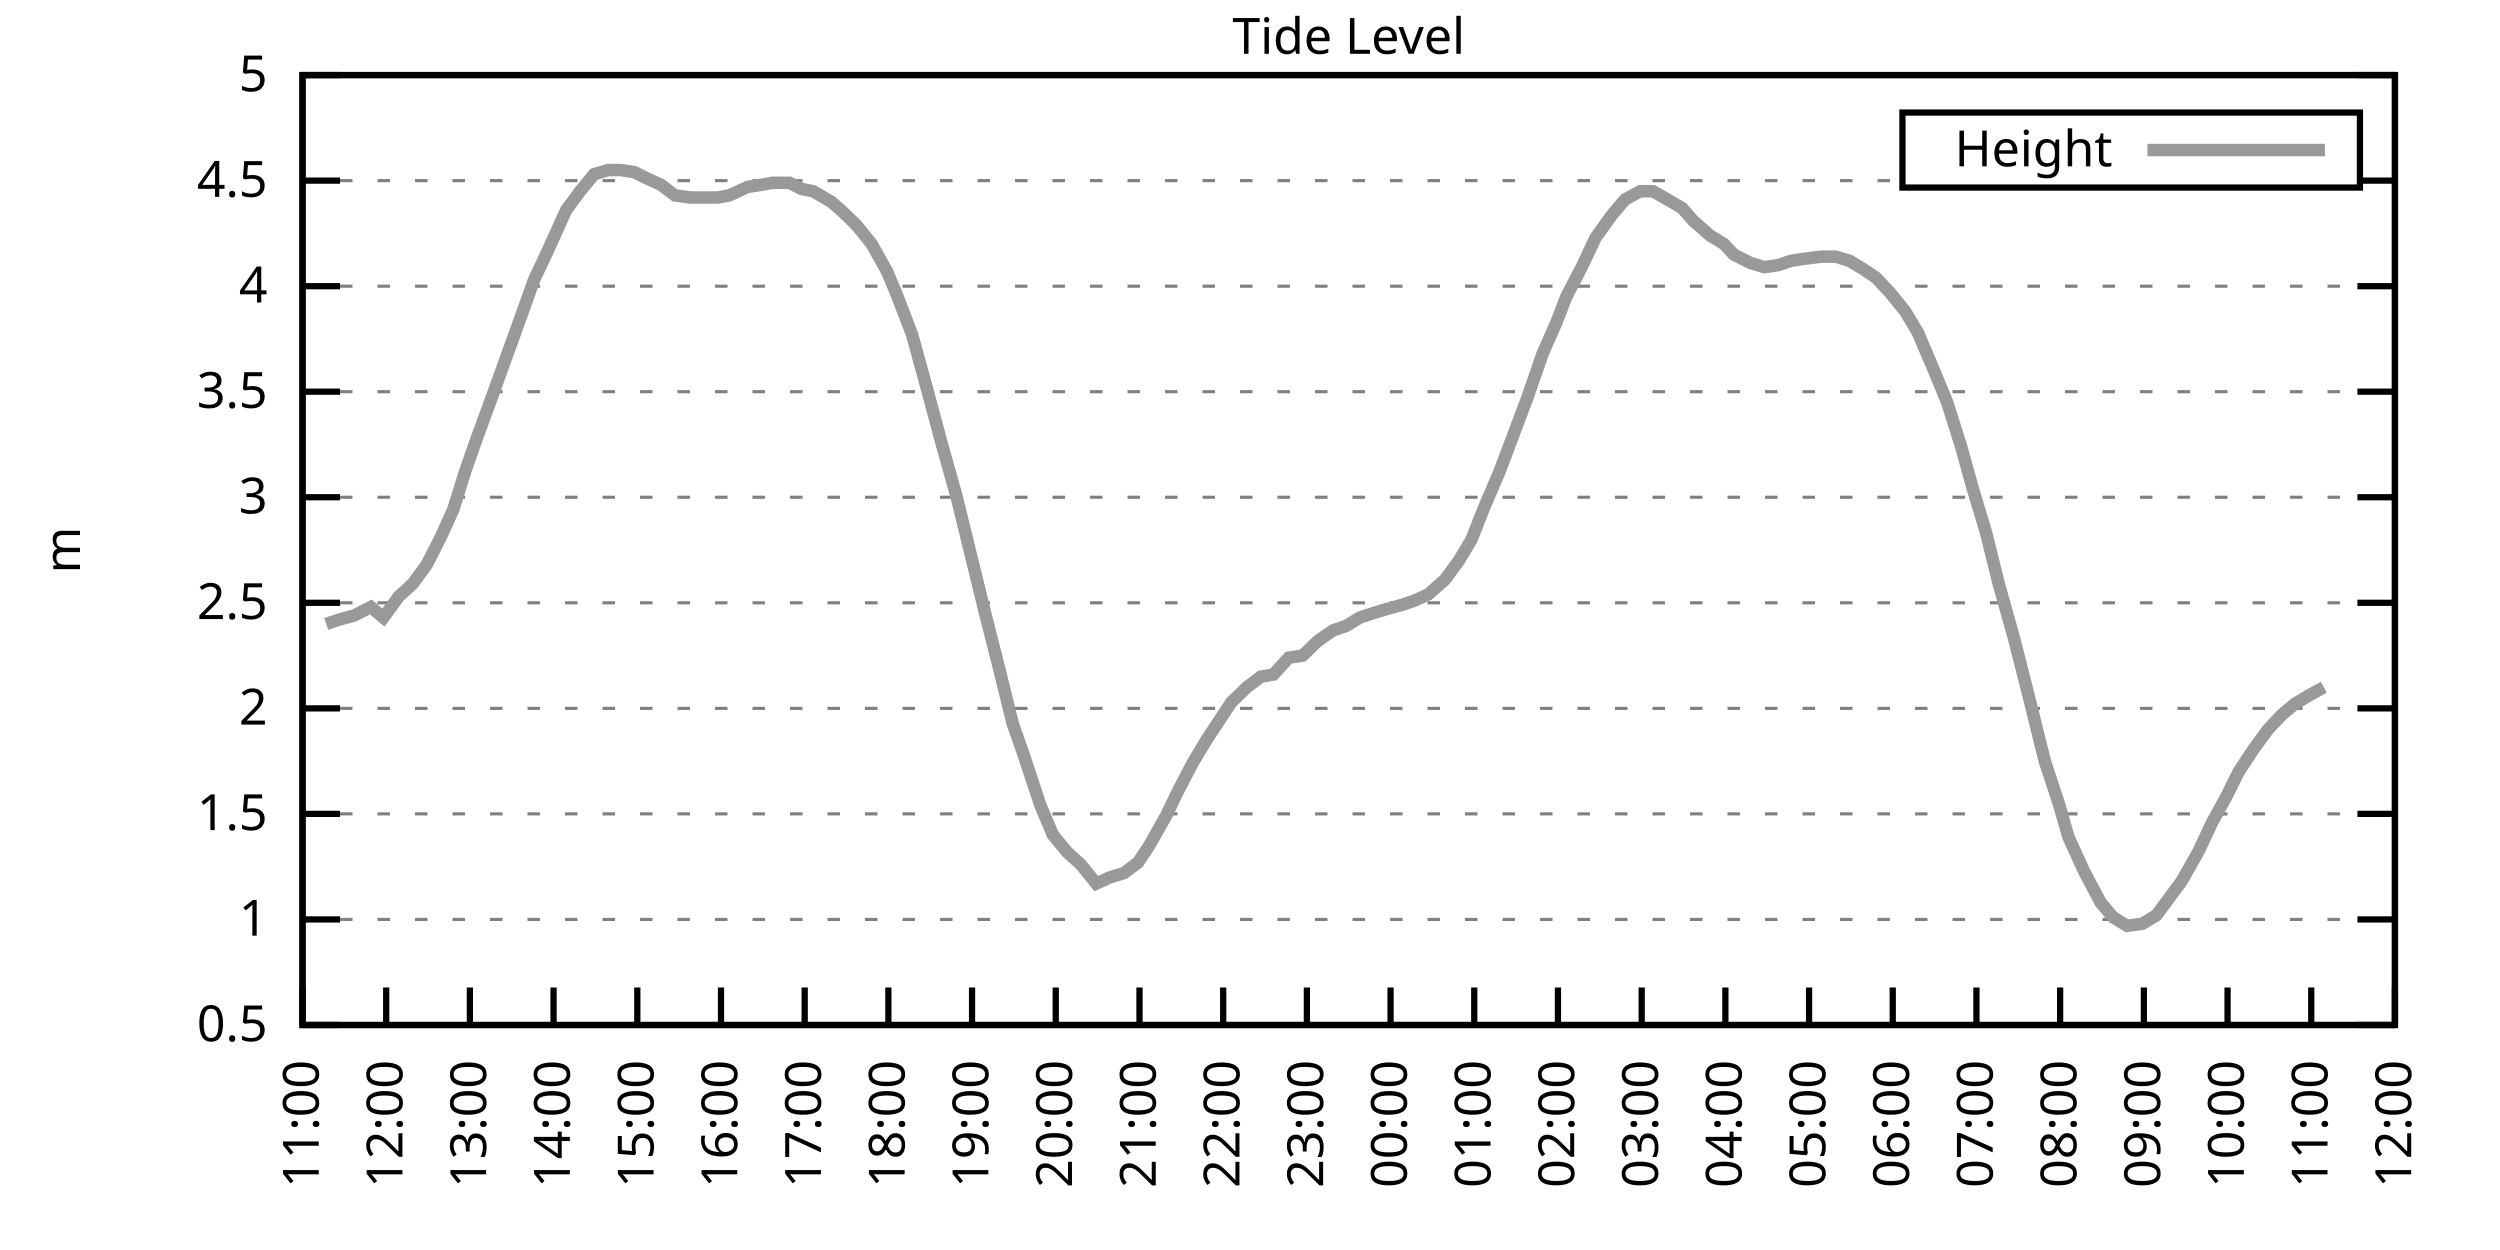
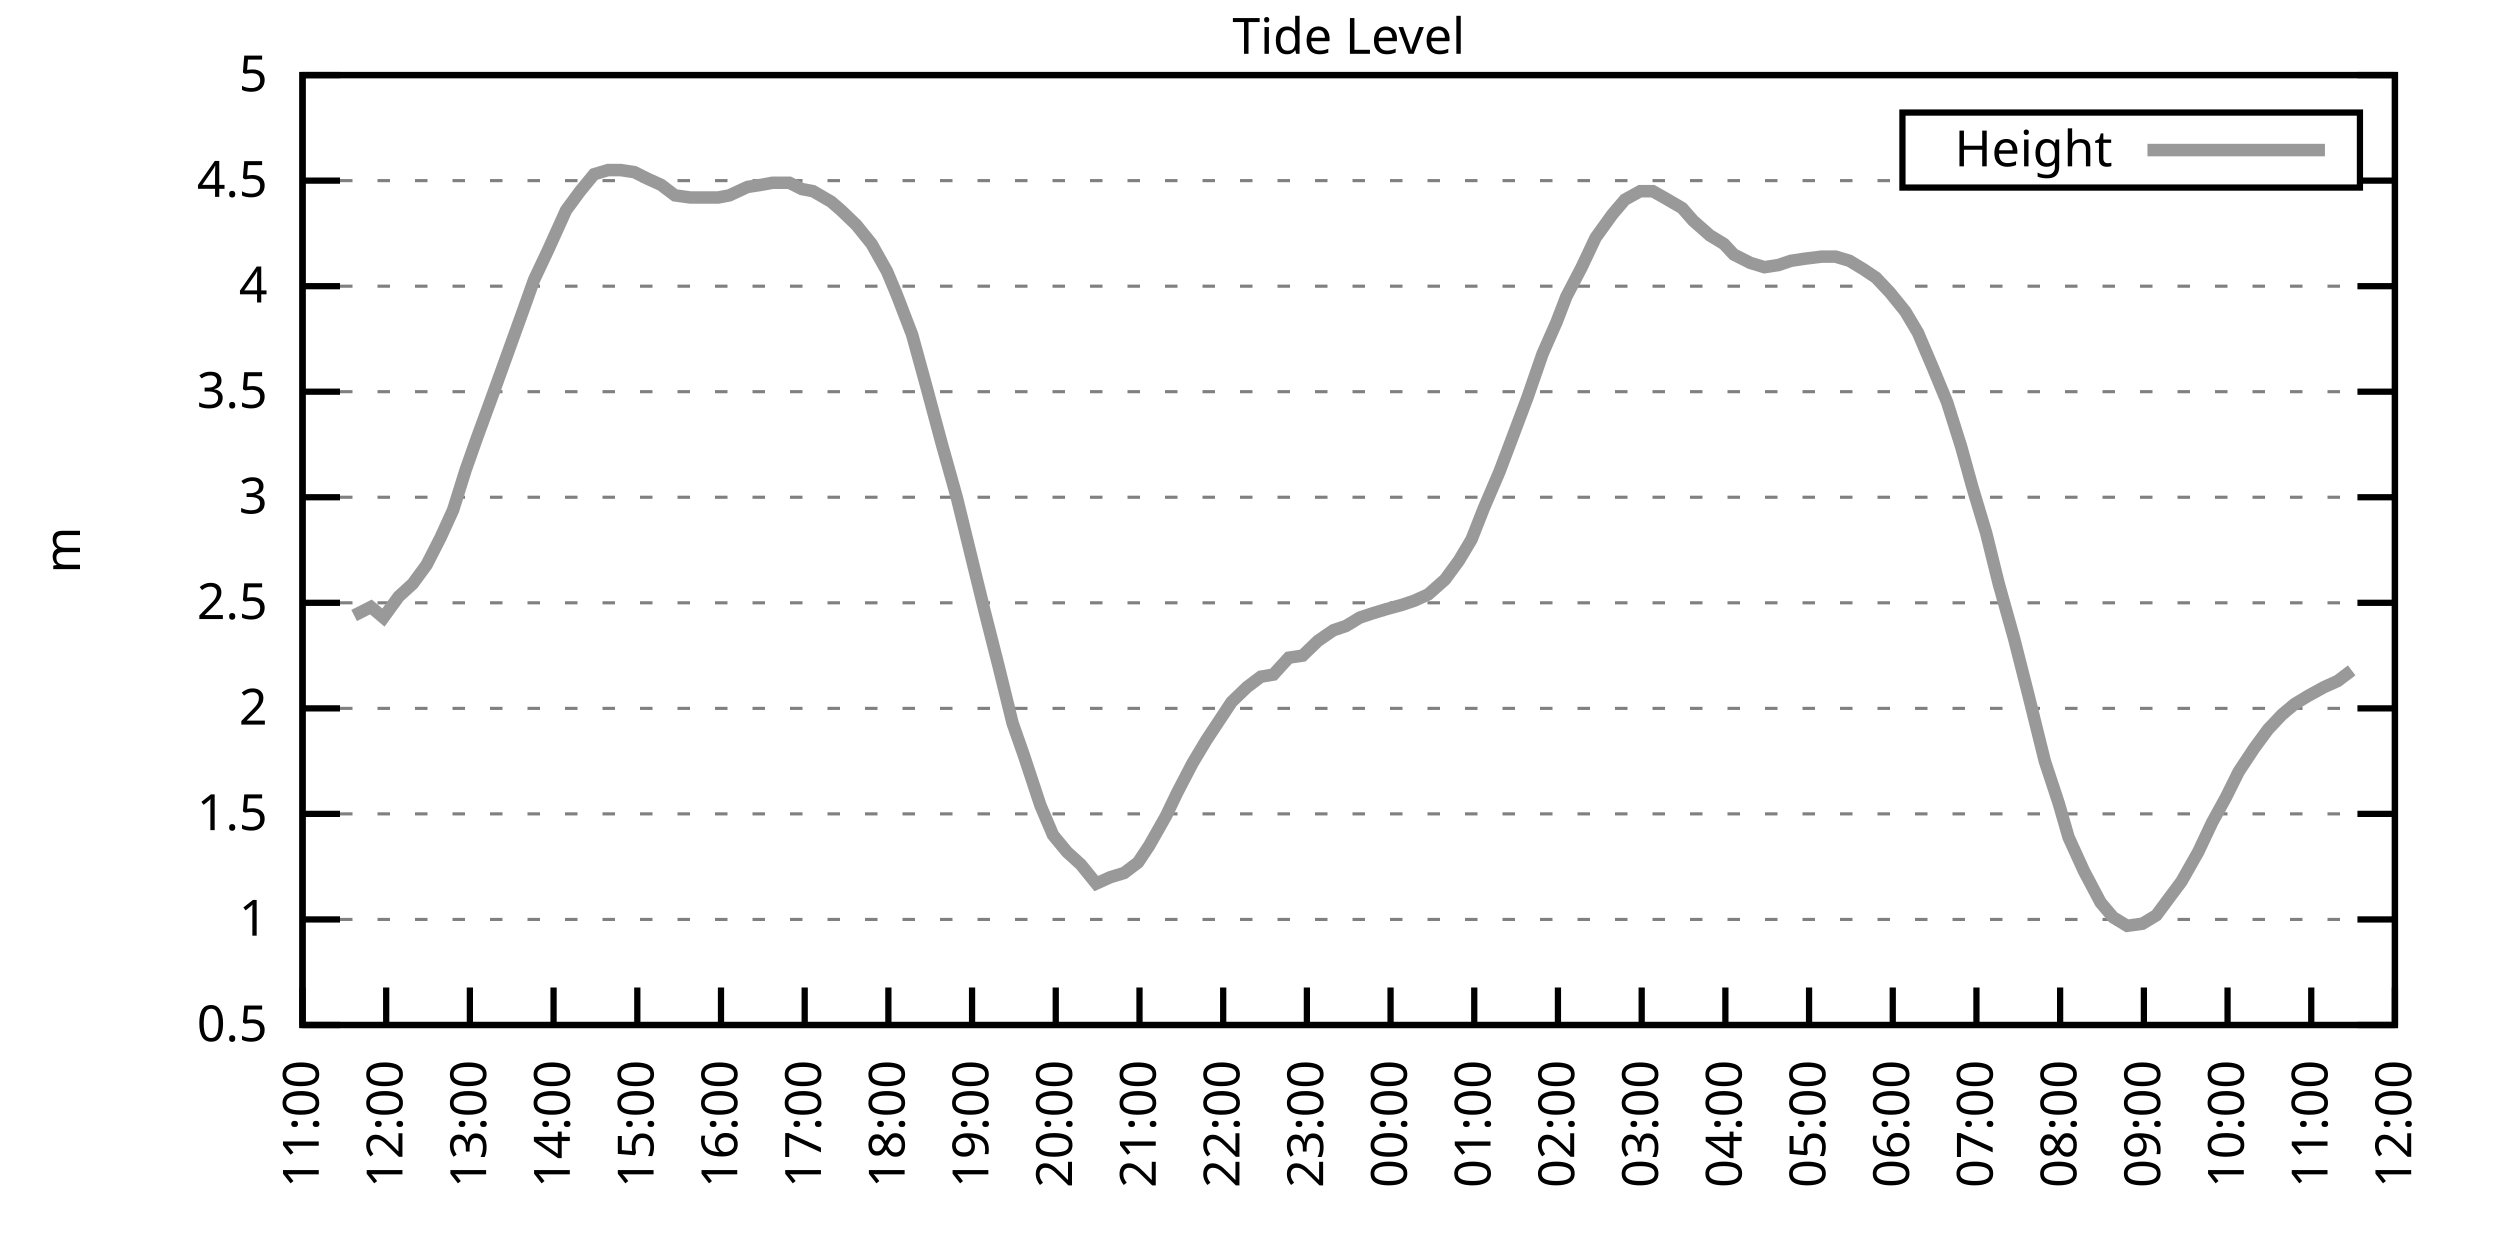
<svg xmlns="http://www.w3.org/2000/svg" xmlns:xlink="http://www.w3.org/1999/xlink" width="400" height="200" viewBox="0 0 400 200">
  <g id="gnuplot_canvas">
    <rect x="0" y="0" width="400" height="200" fill="none" />
    <defs>
      <circle id="gpDot" r="0.5" stroke-width="0.5" stroke="currentColor" />
      <path id="gpPt0" stroke-width="0.333" stroke="currentColor" d="M-1,0 h2 M0,-1 v2" />
      <path id="gpPt1" stroke-width="0.333" stroke="currentColor" d="M-1,-1 L1,1 M1,-1 L-1,1" />
      <path id="gpPt2" stroke-width="0.333" stroke="currentColor" d="M-1,0 L1,0 M0,-1 L0,1 M-1,-1 L1,1 M-1,1 L1,-1" />
      <rect id="gpPt3" stroke-width="0.333" stroke="currentColor" x="-1" y="-1" width="2" height="2" />
      <rect id="gpPt4" stroke-width="0.333" stroke="currentColor" fill="currentColor" x="-1" y="-1" width="2" height="2" />
      <circle id="gpPt5" stroke-width="0.333" stroke="currentColor" cx="0" cy="0" r="1" />
      <use xlink:href="#gpPt5" id="gpPt6" fill="currentColor" stroke="none" />
      <path id="gpPt7" stroke-width="0.333" stroke="currentColor" d="M0,-1.33 L-1.33,0.67 L1.33,0.67 z" />
      <use xlink:href="#gpPt7" id="gpPt8" fill="currentColor" stroke="none" />
      <use xlink:href="#gpPt7" id="gpPt9" stroke="currentColor" transform="rotate(180)" />
      <use xlink:href="#gpPt9" id="gpPt10" fill="currentColor" stroke="none" />
      <use xlink:href="#gpPt3" id="gpPt11" stroke="currentColor" transform="rotate(45)" />
      <use xlink:href="#gpPt11" id="gpPt12" fill="currentColor" stroke="none" />
      <path id="gpPt13" stroke-width="0.333" stroke="currentColor" d="M0,1.330 L1.265,0.411 L0.782,-1.067 L-0.782,-1.076 L-1.265,0.411 z" />
      <use xlink:href="#gpPt13" id="gpPt14" fill="currentColor" stroke="none" />
      <filter id="textbox" filterUnits="objectBoundingBox" x="0" y="0" height="1" width="1">
        <feFlood flood-color="white" flood-opacity="1" result="bgnd" />
        <feComposite in="SourceGraphic" in2="bgnd" operator="atop" />
      </filter>
      <filter id="greybox" filterUnits="objectBoundingBox" x="0" y="0" height="1" width="1">
        <feFlood flood-color="lightgrey" flood-opacity="1" result="grey" />
        <feComposite in="SourceGraphic" in2="grey" operator="atop" />
      </filter>
    </defs>
    <g fill="none" color="white" stroke="currentColor" stroke-width="1.00" stroke-linecap="butt" stroke-linejoin="miter">
</g>
    <g fill="none" color="black" stroke="currentColor" stroke-width="1.00" stroke-linecap="butt" stroke-linejoin="miter">
      <g stroke="none" shape-rendering="crispEdges">
        <polygon fill="rgb(255, 255, 255)" points="48.40,164.00 383.18,164.00 383.18,12.02 48.40,12.02 " />
      </g>
    </g>
    <g fill="none" color="black" stroke="currentColor" stroke-width="1.00" stroke-linecap="butt" stroke-linejoin="miter">
</g>
    <g fill="none" color="black" stroke="black" stroke-width="0.50" stroke-linecap="butt" stroke-linejoin="miter">
</g>
    <g fill="none" color="gray" stroke="currentColor" stroke-width="0.50" stroke-linecap="butt" stroke-linejoin="miter">
      <path stroke="gray" stroke-dasharray="2,4" class="gridline" d="M48.40,164.00 L383.19,164.00  " />
    </g>
    <g fill="none" color="gray" stroke="gray" stroke-width="1.00" stroke-linecap="butt" stroke-linejoin="miter">
</g>
    <g fill="none" color="black" stroke="currentColor" stroke-width="1.00" stroke-linecap="butt" stroke-linejoin="miter">
      <path stroke="black" d="M48.40,164.00 L54.40,164.00 M383.19,164.00 L377.19,164.00  " />
      <g transform="translate(42.80,166.60)" stroke="none" fill="black" font-family="Sans" font-size="8.00" text-anchor="end">
        <text>
          <tspan font-family="Sans"> 0.5</tspan>
        </text>
      </g>
    </g>
    <g fill="none" color="black" stroke="currentColor" stroke-width="1.00" stroke-linecap="butt" stroke-linejoin="miter">
</g>
    <g fill="none" color="black" stroke="black" stroke-width="0.50" stroke-linecap="butt" stroke-linejoin="miter">
</g>
    <g fill="none" color="gray" stroke="currentColor" stroke-width="0.50" stroke-linecap="butt" stroke-linejoin="miter">
      <path stroke="gray" stroke-dasharray="2,4" class="gridline" d="M48.40,147.11 L383.19,147.11  " />
    </g>
    <g fill="none" color="gray" stroke="gray" stroke-width="1.00" stroke-linecap="butt" stroke-linejoin="miter">
</g>
    <g fill="none" color="black" stroke="currentColor" stroke-width="1.00" stroke-linecap="butt" stroke-linejoin="miter">
      <path stroke="black" d="M48.40,147.11 L54.40,147.11 M383.19,147.11 L377.19,147.11  " />
      <g transform="translate(42.80,149.71)" stroke="none" fill="black" font-family="Sans" font-size="8.00" text-anchor="end">
        <text>
          <tspan font-family="Sans"> 1</tspan>
        </text>
      </g>
    </g>
    <g fill="none" color="black" stroke="currentColor" stroke-width="1.00" stroke-linecap="butt" stroke-linejoin="miter">
</g>
    <g fill="none" color="black" stroke="black" stroke-width="0.50" stroke-linecap="butt" stroke-linejoin="miter">
</g>
    <g fill="none" color="gray" stroke="currentColor" stroke-width="0.50" stroke-linecap="butt" stroke-linejoin="miter">
      <path stroke="gray" stroke-dasharray="2,4" class="gridline" d="M48.40,130.22 L383.19,130.22  " />
    </g>
    <g fill="none" color="gray" stroke="gray" stroke-width="1.00" stroke-linecap="butt" stroke-linejoin="miter">
</g>
    <g fill="none" color="black" stroke="currentColor" stroke-width="1.00" stroke-linecap="butt" stroke-linejoin="miter">
      <path stroke="black" d="M48.40,130.22 L54.40,130.22 M383.19,130.22 L377.19,130.22  " />
      <g transform="translate(42.80,132.82)" stroke="none" fill="black" font-family="Sans" font-size="8.00" text-anchor="end">
        <text>
          <tspan font-family="Sans"> 1.5</tspan>
        </text>
      </g>
    </g>
    <g fill="none" color="black" stroke="currentColor" stroke-width="1.00" stroke-linecap="butt" stroke-linejoin="miter">
</g>
    <g fill="none" color="black" stroke="black" stroke-width="0.50" stroke-linecap="butt" stroke-linejoin="miter">
</g>
    <g fill="none" color="gray" stroke="currentColor" stroke-width="0.50" stroke-linecap="butt" stroke-linejoin="miter">
      <path stroke="gray" stroke-dasharray="2,4" class="gridline" d="M48.40,113.34 L383.19,113.34  " />
    </g>
    <g fill="none" color="gray" stroke="gray" stroke-width="1.00" stroke-linecap="butt" stroke-linejoin="miter">
</g>
    <g fill="none" color="black" stroke="currentColor" stroke-width="1.00" stroke-linecap="butt" stroke-linejoin="miter">
      <path stroke="black" d="M48.40,113.34 L54.40,113.34 M383.19,113.34 L377.19,113.34  " />
      <g transform="translate(42.80,115.94)" stroke="none" fill="black" font-family="Sans" font-size="8.00" text-anchor="end">
        <text>
          <tspan font-family="Sans"> 2</tspan>
        </text>
      </g>
    </g>
    <g fill="none" color="black" stroke="currentColor" stroke-width="1.00" stroke-linecap="butt" stroke-linejoin="miter">
</g>
    <g fill="none" color="black" stroke="black" stroke-width="0.50" stroke-linecap="butt" stroke-linejoin="miter">
</g>
    <g fill="none" color="gray" stroke="currentColor" stroke-width="0.50" stroke-linecap="butt" stroke-linejoin="miter">
      <path stroke="gray" stroke-dasharray="2,4" class="gridline" d="M48.40,96.45 L383.19,96.45  " />
    </g>
    <g fill="none" color="gray" stroke="gray" stroke-width="1.00" stroke-linecap="butt" stroke-linejoin="miter">
</g>
    <g fill="none" color="black" stroke="currentColor" stroke-width="1.00" stroke-linecap="butt" stroke-linejoin="miter">
      <path stroke="black" d="M48.40,96.45 L54.40,96.45 M383.19,96.45 L377.19,96.45  " />
      <g transform="translate(42.80,99.05)" stroke="none" fill="black" font-family="Sans" font-size="8.00" text-anchor="end">
        <text>
          <tspan font-family="Sans"> 2.5</tspan>
        </text>
      </g>
    </g>
    <g fill="none" color="black" stroke="currentColor" stroke-width="1.00" stroke-linecap="butt" stroke-linejoin="miter">
</g>
    <g fill="none" color="black" stroke="black" stroke-width="0.50" stroke-linecap="butt" stroke-linejoin="miter">
</g>
    <g fill="none" color="gray" stroke="currentColor" stroke-width="0.50" stroke-linecap="butt" stroke-linejoin="miter">
      <path stroke="gray" stroke-dasharray="2,4" class="gridline" d="M48.40,79.56 L383.19,79.56  " />
    </g>
    <g fill="none" color="gray" stroke="gray" stroke-width="1.00" stroke-linecap="butt" stroke-linejoin="miter">
</g>
    <g fill="none" color="black" stroke="currentColor" stroke-width="1.00" stroke-linecap="butt" stroke-linejoin="miter">
      <path stroke="black" d="M48.40,79.56 L54.40,79.56 M383.19,79.56 L377.19,79.56  " />
      <g transform="translate(42.80,82.16)" stroke="none" fill="black" font-family="Sans" font-size="8.00" text-anchor="end">
        <text>
          <tspan font-family="Sans"> 3</tspan>
        </text>
      </g>
    </g>
    <g fill="none" color="black" stroke="currentColor" stroke-width="1.00" stroke-linecap="butt" stroke-linejoin="miter">
</g>
    <g fill="none" color="black" stroke="black" stroke-width="0.50" stroke-linecap="butt" stroke-linejoin="miter">
</g>
    <g fill="none" color="gray" stroke="currentColor" stroke-width="0.50" stroke-linecap="butt" stroke-linejoin="miter">
      <path stroke="gray" stroke-dasharray="2,4" class="gridline" d="M48.40,62.67 L383.19,62.67  " />
    </g>
    <g fill="none" color="gray" stroke="gray" stroke-width="1.00" stroke-linecap="butt" stroke-linejoin="miter">
</g>
    <g fill="none" color="black" stroke="currentColor" stroke-width="1.00" stroke-linecap="butt" stroke-linejoin="miter">
      <path stroke="black" d="M48.40,62.67 L54.40,62.67 M383.19,62.67 L377.19,62.67  " />
      <g transform="translate(42.80,65.27)" stroke="none" fill="black" font-family="Sans" font-size="8.00" text-anchor="end">
        <text>
          <tspan font-family="Sans"> 3.5</tspan>
        </text>
      </g>
    </g>
    <g fill="none" color="black" stroke="currentColor" stroke-width="1.00" stroke-linecap="butt" stroke-linejoin="miter">
</g>
    <g fill="none" color="black" stroke="black" stroke-width="0.50" stroke-linecap="butt" stroke-linejoin="miter">
</g>
    <g fill="none" color="gray" stroke="currentColor" stroke-width="0.50" stroke-linecap="butt" stroke-linejoin="miter">
      <path stroke="gray" stroke-dasharray="2,4" class="gridline" d="M48.40,45.79 L383.19,45.79  " />
    </g>
    <g fill="none" color="gray" stroke="gray" stroke-width="1.00" stroke-linecap="butt" stroke-linejoin="miter">
</g>
    <g fill="none" color="black" stroke="currentColor" stroke-width="1.00" stroke-linecap="butt" stroke-linejoin="miter">
      <path stroke="black" d="M48.40,45.79 L54.40,45.79 M383.19,45.79 L377.19,45.79  " />
      <g transform="translate(42.80,48.39)" stroke="none" fill="black" font-family="Sans" font-size="8.00" text-anchor="end">
        <text>
          <tspan font-family="Sans"> 4</tspan>
        </text>
      </g>
    </g>
    <g fill="none" color="black" stroke="currentColor" stroke-width="1.00" stroke-linecap="butt" stroke-linejoin="miter">
</g>
    <g fill="none" color="black" stroke="black" stroke-width="0.50" stroke-linecap="butt" stroke-linejoin="miter">
</g>
    <g fill="none" color="gray" stroke="currentColor" stroke-width="0.50" stroke-linecap="butt" stroke-linejoin="miter">
      <path stroke="gray" stroke-dasharray="2,4" class="gridline" d="M48.40,28.90 L304.39,28.90 M377.59,28.90 L383.19,28.90  " />
    </g>
    <g fill="none" color="gray" stroke="gray" stroke-width="1.00" stroke-linecap="butt" stroke-linejoin="miter">
</g>
    <g fill="none" color="black" stroke="currentColor" stroke-width="1.00" stroke-linecap="butt" stroke-linejoin="miter">
      <path stroke="black" d="M48.40,28.90 L54.40,28.90 M383.19,28.90 L377.19,28.90  " />
      <g transform="translate(42.80,31.50)" stroke="none" fill="black" font-family="Sans" font-size="8.00" text-anchor="end">
        <text>
          <tspan font-family="Sans"> 4.5</tspan>
        </text>
      </g>
    </g>
    <g fill="none" color="black" stroke="currentColor" stroke-width="1.00" stroke-linecap="butt" stroke-linejoin="miter">
</g>
    <g fill="none" color="black" stroke="black" stroke-width="0.50" stroke-linecap="butt" stroke-linejoin="miter">
</g>
    <g fill="none" color="gray" stroke="currentColor" stroke-width="0.50" stroke-linecap="butt" stroke-linejoin="miter">
      <path stroke="gray" stroke-dasharray="2,4" class="gridline" d="M48.40,12.01 L383.19,12.01  " />
    </g>
    <g fill="none" color="gray" stroke="gray" stroke-width="1.00" stroke-linecap="butt" stroke-linejoin="miter">
</g>
    <g fill="none" color="black" stroke="currentColor" stroke-width="1.00" stroke-linecap="butt" stroke-linejoin="miter">
      <path stroke="black" d="M48.40,12.01 L54.40,12.01 M383.19,12.01 L377.19,12.01  " />
      <g transform="translate(42.80,14.61)" stroke="none" fill="black" font-family="Sans" font-size="8.00" text-anchor="end">
        <text>
          <tspan font-family="Sans"> 5</tspan>
        </text>
      </g>
    </g>
    <g fill="none" color="black" stroke="currentColor" stroke-width="1.00" stroke-linecap="butt" stroke-linejoin="miter">
      <path stroke="black" d="M48.40,164.00 L48.40,158.00  " />
      <g transform="translate(51.00,169.60) rotate(270.00)" stroke="none" fill="black" font-family="Sans" font-size="8.00" text-anchor="end">
        <text>
          <tspan font-family="Sans">11:00</tspan>
        </text>
      </g>
    </g>
    <g fill="none" color="black" stroke="currentColor" stroke-width="1.00" stroke-linecap="butt" stroke-linejoin="miter">
      <path stroke="black" d="M61.79,164.00 L61.79,158.00  " />
      <g transform="translate(64.39,169.60) rotate(270.00)" stroke="none" fill="black" font-family="Sans" font-size="8.00" text-anchor="end">
        <text>
          <tspan font-family="Sans">12:00</tspan>
        </text>
      </g>
    </g>
    <g fill="none" color="black" stroke="currentColor" stroke-width="1.00" stroke-linecap="butt" stroke-linejoin="miter">
      <path stroke="black" d="M75.18,164.00 L75.18,158.00  " />
      <g transform="translate(77.78,169.60) rotate(270.00)" stroke="none" fill="black" font-family="Sans" font-size="8.00" text-anchor="end">
        <text>
          <tspan font-family="Sans">13:00</tspan>
        </text>
      </g>
    </g>
    <g fill="none" color="black" stroke="currentColor" stroke-width="1.00" stroke-linecap="butt" stroke-linejoin="miter">
      <path stroke="black" d="M88.57,164.00 L88.57,158.00  " />
      <g transform="translate(91.17,169.60) rotate(270.00)" stroke="none" fill="black" font-family="Sans" font-size="8.00" text-anchor="end">
        <text>
          <tspan font-family="Sans">14:00</tspan>
        </text>
      </g>
    </g>
    <g fill="none" color="black" stroke="currentColor" stroke-width="1.00" stroke-linecap="butt" stroke-linejoin="miter">
      <path stroke="black" d="M101.97,164.00 L101.97,158.00  " />
      <g transform="translate(104.57,169.60) rotate(270.00)" stroke="none" fill="black" font-family="Sans" font-size="8.00" text-anchor="end">
        <text>
          <tspan font-family="Sans">15:00</tspan>
        </text>
      </g>
    </g>
    <g fill="none" color="black" stroke="currentColor" stroke-width="1.00" stroke-linecap="butt" stroke-linejoin="miter">
      <path stroke="black" d="M115.36,164.00 L115.36,158.00  " />
      <g transform="translate(117.96,169.60) rotate(270.00)" stroke="none" fill="black" font-family="Sans" font-size="8.00" text-anchor="end">
        <text>
          <tspan font-family="Sans">16:00</tspan>
        </text>
      </g>
    </g>
    <g fill="none" color="black" stroke="currentColor" stroke-width="1.00" stroke-linecap="butt" stroke-linejoin="miter">
      <path stroke="black" d="M128.75,164.00 L128.75,158.00  " />
      <g transform="translate(131.35,169.60) rotate(270.00)" stroke="none" fill="black" font-family="Sans" font-size="8.00" text-anchor="end">
        <text>
          <tspan font-family="Sans">17:00</tspan>
        </text>
      </g>
    </g>
    <g fill="none" color="black" stroke="currentColor" stroke-width="1.00" stroke-linecap="butt" stroke-linejoin="miter">
      <path stroke="black" d="M142.14,164.00 L142.14,158.00  " />
      <g transform="translate(144.74,169.60) rotate(270.00)" stroke="none" fill="black" font-family="Sans" font-size="8.00" text-anchor="end">
        <text>
          <tspan font-family="Sans">18:00</tspan>
        </text>
      </g>
    </g>
    <g fill="none" color="black" stroke="currentColor" stroke-width="1.00" stroke-linecap="butt" stroke-linejoin="miter">
      <path stroke="black" d="M155.53,164.00 L155.53,158.00  " />
      <g transform="translate(158.13,169.60) rotate(270.00)" stroke="none" fill="black" font-family="Sans" font-size="8.00" text-anchor="end">
        <text>
          <tspan font-family="Sans">19:00</tspan>
        </text>
      </g>
    </g>
    <g fill="none" color="black" stroke="currentColor" stroke-width="1.00" stroke-linecap="butt" stroke-linejoin="miter">
      <path stroke="black" d="M168.92,164.00 L168.92,158.00  " />
      <g transform="translate(171.52,169.60) rotate(270.00)" stroke="none" fill="black" font-family="Sans" font-size="8.00" text-anchor="end">
        <text>
          <tspan font-family="Sans">20:00</tspan>
        </text>
      </g>
    </g>
    <g fill="none" color="black" stroke="currentColor" stroke-width="1.00" stroke-linecap="butt" stroke-linejoin="miter">
      <path stroke="black" d="M182.32,164.00 L182.32,158.00  " />
      <g transform="translate(184.92,169.60) rotate(270.00)" stroke="none" fill="black" font-family="Sans" font-size="8.00" text-anchor="end">
        <text>
          <tspan font-family="Sans">21:00</tspan>
        </text>
      </g>
    </g>
    <g fill="none" color="black" stroke="currentColor" stroke-width="1.00" stroke-linecap="butt" stroke-linejoin="miter">
      <path stroke="black" d="M195.71,164.00 L195.71,158.00  " />
      <g transform="translate(198.31,169.60) rotate(270.00)" stroke="none" fill="black" font-family="Sans" font-size="8.00" text-anchor="end">
        <text>
          <tspan font-family="Sans">22:00</tspan>
        </text>
      </g>
    </g>
    <g fill="none" color="black" stroke="currentColor" stroke-width="1.00" stroke-linecap="butt" stroke-linejoin="miter">
      <path stroke="black" d="M209.10,164.00 L209.10,158.00  " />
      <g transform="translate(211.70,169.60) rotate(270.00)" stroke="none" fill="black" font-family="Sans" font-size="8.00" text-anchor="end">
        <text>
          <tspan font-family="Sans">23:00</tspan>
        </text>
      </g>
    </g>
    <g fill="none" color="black" stroke="currentColor" stroke-width="1.00" stroke-linecap="butt" stroke-linejoin="miter">
      <path stroke="black" d="M222.49,164.00 L222.49,158.00  " />
      <g transform="translate(225.09,169.60) rotate(270.00)" stroke="none" fill="black" font-family="Sans" font-size="8.00" text-anchor="end">
        <text>
          <tspan font-family="Sans">00:00</tspan>
        </text>
      </g>
    </g>
    <g fill="none" color="black" stroke="currentColor" stroke-width="1.00" stroke-linecap="butt" stroke-linejoin="miter">
      <path stroke="black" d="M235.88,164.00 L235.88,158.00  " />
      <g transform="translate(238.48,169.60) rotate(270.00)" stroke="none" fill="black" font-family="Sans" font-size="8.00" text-anchor="end">
        <text>
          <tspan font-family="Sans">01:00</tspan>
        </text>
      </g>
    </g>
    <g fill="none" color="black" stroke="currentColor" stroke-width="1.00" stroke-linecap="butt" stroke-linejoin="miter">
      <path stroke="black" d="M249.27,164.00 L249.27,158.00  " />
      <g transform="translate(251.87,169.60) rotate(270.00)" stroke="none" fill="black" font-family="Sans" font-size="8.00" text-anchor="end">
        <text>
          <tspan font-family="Sans">02:00</tspan>
        </text>
      </g>
    </g>
    <g fill="none" color="black" stroke="currentColor" stroke-width="1.00" stroke-linecap="butt" stroke-linejoin="miter">
      <path stroke="black" d="M262.67,164.00 L262.67,158.00  " />
      <g transform="translate(265.27,169.60) rotate(270.00)" stroke="none" fill="black" font-family="Sans" font-size="8.00" text-anchor="end">
        <text>
          <tspan font-family="Sans">03:00</tspan>
        </text>
      </g>
    </g>
    <g fill="none" color="black" stroke="currentColor" stroke-width="1.00" stroke-linecap="butt" stroke-linejoin="miter">
      <path stroke="black" d="M276.06,164.00 L276.06,158.00  " />
      <g transform="translate(278.66,169.60) rotate(270.00)" stroke="none" fill="black" font-family="Sans" font-size="8.00" text-anchor="end">
        <text>
          <tspan font-family="Sans">04:00</tspan>
        </text>
      </g>
    </g>
    <g fill="none" color="black" stroke="currentColor" stroke-width="1.00" stroke-linecap="butt" stroke-linejoin="miter">
      <path stroke="black" d="M289.45,164.00 L289.45,158.00  " />
      <g transform="translate(292.05,169.60) rotate(270.00)" stroke="none" fill="black" font-family="Sans" font-size="8.00" text-anchor="end">
        <text>
          <tspan font-family="Sans">05:00</tspan>
        </text>
      </g>
    </g>
    <g fill="none" color="black" stroke="currentColor" stroke-width="1.00" stroke-linecap="butt" stroke-linejoin="miter">
      <path stroke="black" d="M302.84,164.00 L302.84,158.00  " />
      <g transform="translate(305.44,169.60) rotate(270.00)" stroke="none" fill="black" font-family="Sans" font-size="8.00" text-anchor="end">
        <text>
          <tspan font-family="Sans">06:00</tspan>
        </text>
      </g>
    </g>
    <g fill="none" color="black" stroke="currentColor" stroke-width="1.00" stroke-linecap="butt" stroke-linejoin="miter">
      <path stroke="black" d="M316.23,164.00 L316.23,158.00  " />
      <g transform="translate(318.83,169.60) rotate(270.00)" stroke="none" fill="black" font-family="Sans" font-size="8.00" text-anchor="end">
        <text>
          <tspan font-family="Sans">07:00</tspan>
        </text>
      </g>
    </g>
    <g fill="none" color="black" stroke="currentColor" stroke-width="1.00" stroke-linecap="butt" stroke-linejoin="miter">
      <path stroke="black" d="M329.62,164.00 L329.62,158.00  " />
      <g transform="translate(332.22,169.60) rotate(270.00)" stroke="none" fill="black" font-family="Sans" font-size="8.00" text-anchor="end">
        <text>
          <tspan font-family="Sans">08:00</tspan>
        </text>
      </g>
    </g>
    <g fill="none" color="black" stroke="currentColor" stroke-width="1.00" stroke-linecap="butt" stroke-linejoin="miter">
      <path stroke="black" d="M343.02,164.00 L343.02,158.00  " />
      <g transform="translate(345.62,169.60) rotate(270.00)" stroke="none" fill="black" font-family="Sans" font-size="8.00" text-anchor="end">
        <text>
          <tspan font-family="Sans">09:00</tspan>
        </text>
      </g>
    </g>
    <g fill="none" color="black" stroke="currentColor" stroke-width="1.00" stroke-linecap="butt" stroke-linejoin="miter">
      <path stroke="black" d="M356.41,164.00 L356.41,158.00  " />
      <g transform="translate(359.01,169.60) rotate(270.00)" stroke="none" fill="black" font-family="Sans" font-size="8.00" text-anchor="end">
        <text>
          <tspan font-family="Sans">10:00</tspan>
        </text>
      </g>
    </g>
    <g fill="none" color="black" stroke="currentColor" stroke-width="1.00" stroke-linecap="butt" stroke-linejoin="miter">
      <path stroke="black" d="M369.80,164.00 L369.80,158.00  " />
      <g transform="translate(372.40,169.60) rotate(270.00)" stroke="none" fill="black" font-family="Sans" font-size="8.00" text-anchor="end">
        <text>
          <tspan font-family="Sans">11:00</tspan>
        </text>
      </g>
    </g>
    <g fill="none" color="black" stroke="currentColor" stroke-width="1.00" stroke-linecap="butt" stroke-linejoin="miter">
      <path stroke="black" d="M383.19,164.00 L383.19,158.00  " />
      <g transform="translate(385.79,169.60) rotate(270.00)" stroke="none" fill="black" font-family="Sans" font-size="8.00" text-anchor="end">
        <text>
          <tspan font-family="Sans">12:00</tspan>
        </text>
      </g>
    </g>
    <g fill="none" color="black" stroke="currentColor" stroke-width="1.00" stroke-linecap="butt" stroke-linejoin="miter">
</g>
    <g fill="none" color="black" stroke="currentColor" stroke-width="1.00" stroke-linecap="butt" stroke-linejoin="miter">
      <path stroke="black" d="M48.40,12.01 L48.40,164.00 L383.19,164.00 L383.19,12.01 L48.40,12.01 Z  " />
    </g>
    <g fill="none" color="black" stroke="currentColor" stroke-width="1.00" stroke-linecap="butt" stroke-linejoin="miter">
</g>
    <g fill="none" color="black" stroke="currentColor" stroke-width="1.00" stroke-linecap="butt" stroke-linejoin="miter">
      <path stroke="black" d="M304.39,30.01 L304.39,18.01 L377.59,18.01 L377.59,30.01 L304.39,30.01 Z  " />
    </g>
    <g id="Tide_level_plot_1">
      <g fill="none" color="white" stroke="black" stroke-width="2.00" stroke-linecap="butt" stroke-linejoin="miter">
</g>
      <g fill="none" color="black" stroke="currentColor" stroke-width="2.00" stroke-linecap="butt" stroke-linejoin="miter">
        <g transform="translate(337.99,26.61)" stroke="none" fill="black" font-family="Sans" font-size="8.00" text-anchor="end">
          <text>
            <tspan font-family="Sans">Height</tspan>
          </text>
        </g>
      </g>
      <g fill="none" color="black" stroke="currentColor" stroke-width="2.00" stroke-linecap="butt" stroke-linejoin="miter">
-         <path stroke="rgb(153, 153, 153)" d="M343.59,24.01 L371.99,24.01 M52.19,99.83 L54.20,99.15 L56.66,98.48 L59.34,97.12 L61.35,98.81 L63.80,95.44   L66.03,93.41 L68.26,90.37 L70.50,85.98 L72.50,81.59 L74.51,75.17 L76.30,70.10 L78.53,64.02 L81.21,56.59   L83.89,49.16 L85.45,44.77 L87.68,40.04 L90.58,33.63 L92.82,30.59 L95.05,27.88 L97.28,27.21 L99.29,27.21   L101.52,27.55 L103.53,28.56 L105.76,29.57 L107.99,31.26 L110.45,31.60 L112.68,31.60 L114.91,31.60 L116.70,31.26   L119.60,29.91 L121.83,29.57 L123.62,29.24 L126.29,29.24 L128.30,30.25 L130.09,30.59 L132.99,32.28 L134.55,33.63   L137.01,35.99 L139.46,39.03 L141.92,43.42 L143.48,47.14 L145.94,53.55 L148.17,61.66 L150.62,70.78 L153.08,79.56   L155.31,88.68 L157.54,97.80 L159.77,106.58 L162.01,115.70 L163.79,120.77 L166.47,128.87 L168.48,133.60 L170.71,136.30   L172.94,138.33 L175.40,141.37 L177.63,140.36 L179.86,139.68 L182.09,137.99 L183.88,135.29 L186.56,130.56 L188.34,126.85   L190.80,122.12 L193.03,118.40 L195.26,115.03 L197.05,112.32 L199.50,109.96 L201.73,108.27 L203.74,107.93 L206.20,105.23   L208.43,104.89 L210.88,102.53 L213.34,100.84 L215.35,100.16 L217.58,98.81 L219.59,98.14 L221.82,97.46 L224.28,96.79   L226.29,96.11 L228.52,95.10 L231.20,92.73 L233.43,89.69 L235.44,86.32 L237.44,81.25 L239.90,75.51 L241.69,70.78   L244.36,63.69 L246.82,56.59 L249.05,51.53 L250.61,47.47 L253.07,42.75 L255.30,38.02 L257.98,34.30 L259.99,31.94   L262.44,30.59 L264.45,30.59 L266.24,31.60 L269.14,33.29 L270.92,35.32 L273.60,37.68 L275.83,39.03 L277.40,40.72   L280.07,42.07 L282.31,42.75 L284.54,42.41 L286.55,41.73 L288.78,41.39 L291.46,41.06 L293.69,41.06 L295.92,41.73   L298.15,43.08 L300.16,44.43 L302.39,46.80 L304.85,49.84 L306.86,53.22 L309.31,58.96 L311.54,64.36 L313.78,71.45   L315.56,77.87 L317.79,85.30 L319.80,93.41 L322.26,102.19 L324.49,110.97 L327.17,121.78 L329.40,128.54 L330.96,133.94   L333.42,139.34 L336.10,144.41 L338.10,146.77 L340.34,148.13 L342.79,147.79 L345.02,146.44 L347.03,143.73 L349.04,141.03   L351.72,136.30 L353.95,131.58 L356.18,127.52 L358.19,123.47 L360.65,119.75 L362.88,116.71 L365.11,114.35 L367.12,112.66   L369.35,111.31 L371.81,109.96  " />
+         <path stroke="rgb(153, 153, 153)" d="M343.59,24.01 L371.99,24.01 M56.66,98.48 L59.34,97.12 L61.35,98.81 L63.80,95.44 L66.03,93.41 L68.26,90.37   L70.50,85.98 L72.50,81.59 L74.51,75.17 L76.30,70.10 L78.53,64.02 L81.21,56.59 L83.89,49.16 L85.45,44.77   L87.68,40.04 L90.58,33.63 L92.82,30.59 L95.05,27.88 L97.28,27.21 L99.29,27.21 L101.52,27.55 L103.53,28.56   L105.76,29.57 L107.99,31.26 L110.45,31.60 L112.68,31.60 L114.91,31.60 L116.70,31.26 L119.60,29.91 L121.83,29.57   L123.62,29.24 L126.29,29.24 L128.30,30.25 L130.09,30.59 L132.99,32.28 L134.55,33.63 L137.01,35.99 L139.46,39.03   L141.92,43.42 L143.48,47.14 L145.94,53.55 L148.17,61.66 L150.62,70.78 L153.08,79.56 L155.31,88.68 L157.54,97.80   L159.77,106.58 L162.01,115.70 L163.79,120.77 L166.47,128.87 L168.48,133.60 L170.71,136.30 L172.94,138.33 L175.40,141.37   L177.63,140.36 L179.86,139.68 L182.09,137.99 L183.88,135.29 L186.56,130.56 L188.34,126.85 L190.80,122.12 L193.03,118.40   L195.26,115.03 L197.05,112.32 L199.50,109.96 L201.73,108.27 L203.74,107.93 L206.20,105.23 L208.43,104.89 L210.88,102.53   L213.34,100.84 L215.35,100.16 L217.58,98.81 L219.59,98.14 L221.82,97.46 L224.28,96.79 L226.29,96.11 L228.52,95.10   L231.20,92.73 L233.43,89.69 L235.44,86.32 L237.44,81.25 L239.90,75.51 L241.69,70.78 L244.36,63.69 L246.82,56.59   L249.05,51.53 L250.61,47.47 L253.07,42.75 L255.30,38.02 L257.98,34.30 L259.99,31.94 L262.44,30.59 L264.45,30.59   L266.24,31.60 L269.14,33.29 L270.92,35.32 L273.60,37.68 L275.83,39.03 L277.40,40.72 L280.07,42.07 L282.31,42.75   L284.54,42.41 L286.55,41.73 L288.78,41.39 L291.46,41.06 L293.69,41.06 L295.92,41.73 L298.15,43.08 L300.16,44.43   L302.39,46.80 L304.85,49.84 L306.86,53.22 L309.31,58.96 L311.54,64.36 L313.78,71.45 L315.56,77.87 L317.79,85.30   L319.80,93.41 L322.26,102.19 L324.49,110.97 L327.17,121.78 L329.40,128.54 L330.96,133.94 L333.42,139.34 L336.10,144.41   L338.10,146.77 L340.34,148.13 L342.79,147.79 L345.02,146.44 L347.03,143.73 L349.04,141.03 L351.72,136.30 L353.95,131.58   L356.18,127.52 L358.19,123.47 L360.65,119.75 L362.88,116.71 L365.11,114.35 L367.12,112.66 L369.35,111.31 L371.81,109.96   L374.04,108.95 L376.27,107.26  " />
      </g>
    </g>
    <g fill="none" color="black" stroke="currentColor" stroke-width="2.00" stroke-linecap="butt" stroke-linejoin="miter">
</g>
    <g fill="none" color="black" stroke="black" stroke-width="1.00" stroke-linecap="butt" stroke-linejoin="miter">
</g>
    <g fill="none" color="black" stroke="currentColor" stroke-width="1.00" stroke-linecap="butt" stroke-linejoin="miter">
      <path stroke="black" d="M48.40,12.01 L48.40,164.00 L383.19,164.00 L383.19,12.01 L48.40,12.01 Z  " />
      <g transform="translate(12.80,88.01) rotate(270.00)" stroke="none" fill="black" font-family="Sans" font-size="8.00" text-anchor="middle">
        <text>
          <tspan font-family="Sans">m</tspan>
        </text>
      </g>
    </g>
    <g fill="none" color="black" stroke="currentColor" stroke-width="1.00" stroke-linecap="butt" stroke-linejoin="miter">
</g>
    <g fill="none" color="black" stroke="currentColor" stroke-width="1.00" stroke-linecap="butt" stroke-linejoin="miter">
      <g transform="translate(215.79,8.61)" stroke="none" fill="black" font-family="Sans" font-size="8.00" text-anchor="middle">
        <text>
          <tspan font-family="Sans">Tide Level</tspan>
        </text>
      </g>
    </g>
    <g fill="none" color="black" stroke="currentColor" stroke-width="1.00" stroke-linecap="butt" stroke-linejoin="miter">
</g>
  </g>
</svg>
